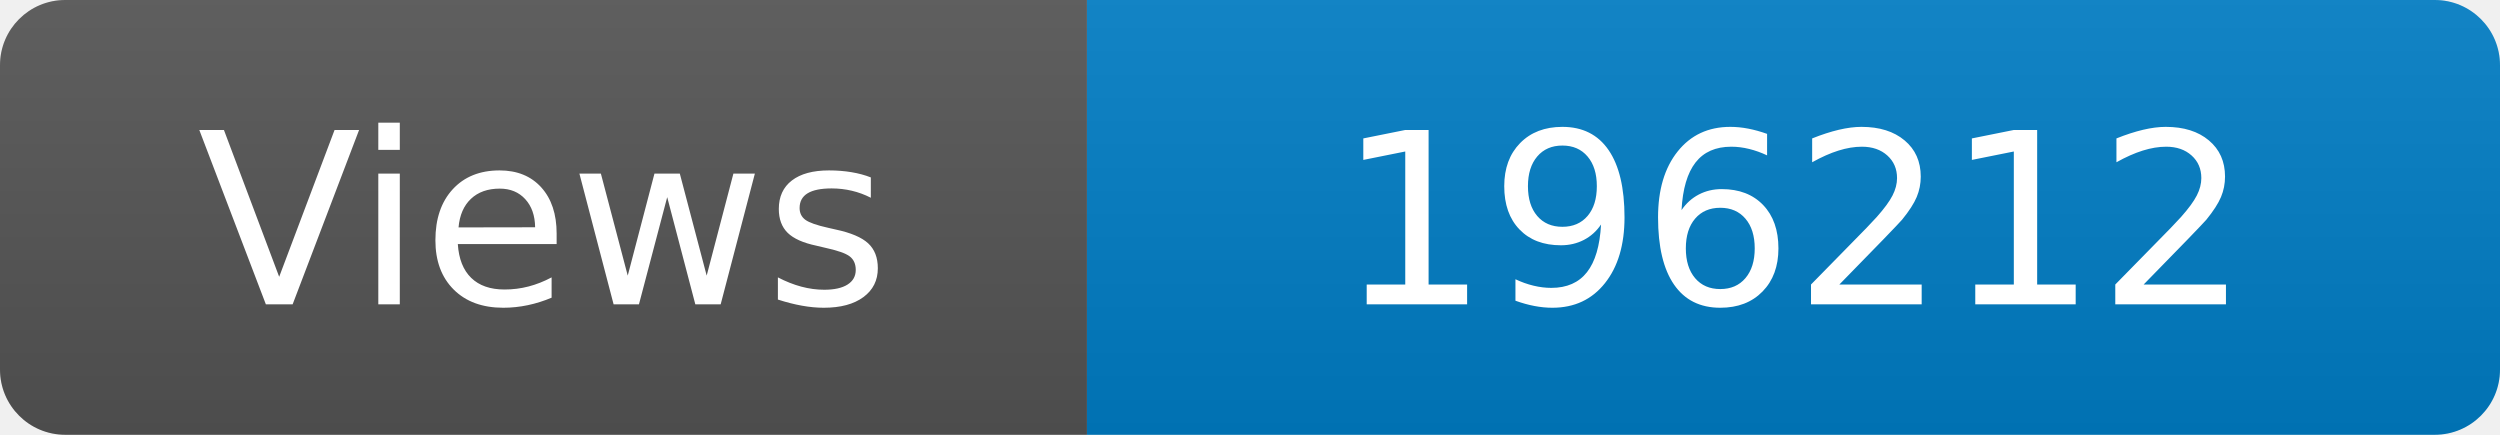
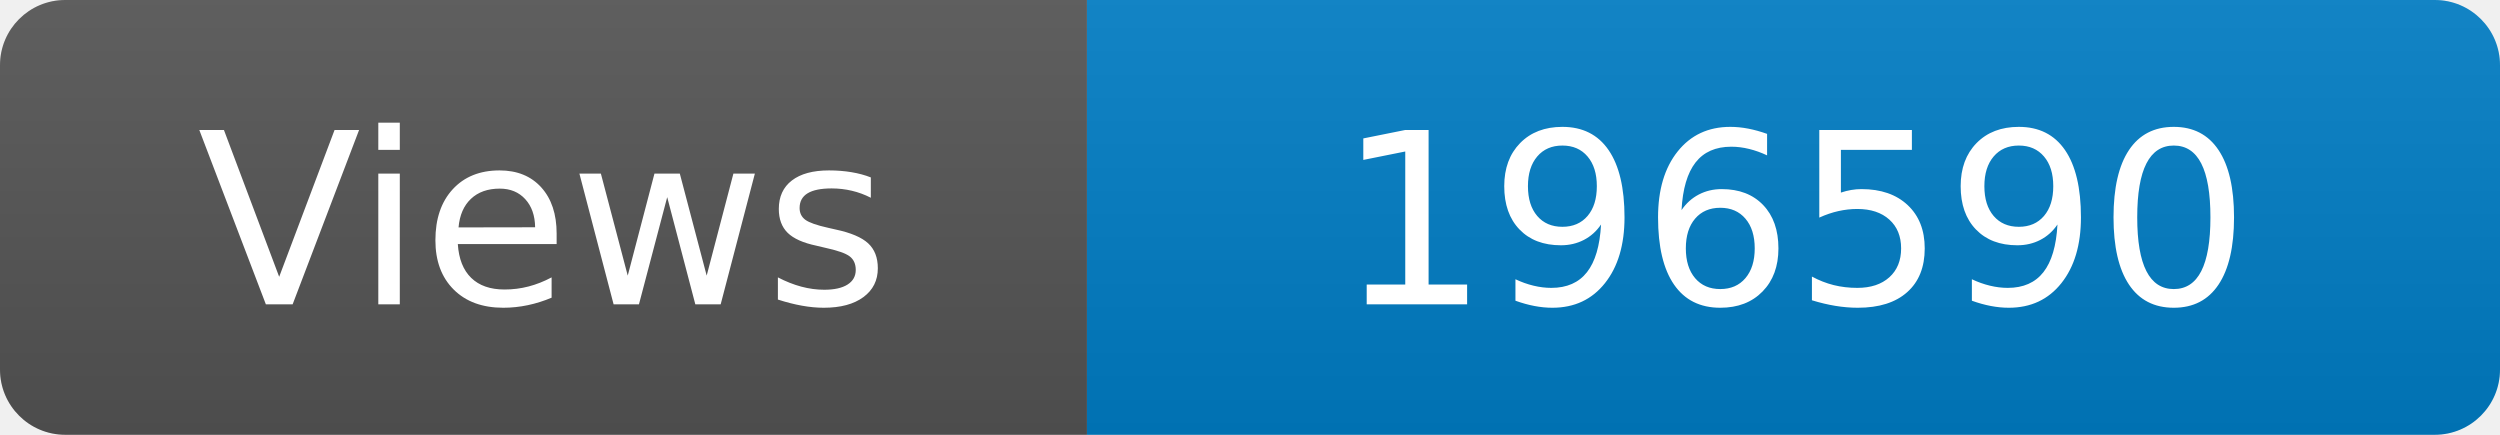
<svg xmlns="http://www.w3.org/2000/svg" width="115" height="20" role="img" aria-label="Maintained?: yes">
  <linearGradient id="s" x2="0" y2="100%">
    <stop offset="0" stop-color="#bbb" stop-opacity=".1" />
    <stop offset="1" stop-opacity=".1" />
  </linearGradient>
  <clipPath id="r">
    <rect width="115" height="20" rx="3" fill="#fff" />
  </clipPath>
  <g clip-path="url(#r)">
    <rect width="50" height="20" fill="#555" />
    <rect x="50" width="160" height="20" fill="#007ec6" />
    <rect width="115" height="20" fill="url(#s)" />
  </g>
  <g fill="#fff" text-anchor="middle" font-family="Verdana,Geneva,DejaVu Sans,sans-serif" font-size="110">
    <text x="250" y="140" transform="scale(.1)" fill="#fff">Views</text>
-     <text x="825" y="140" transform="scale(.1)" fill="#fff">196212</text>
+     <text x="825" y="140" transform="scale(.1)" fill="#fff">196590</text>
  </g>
</svg>
